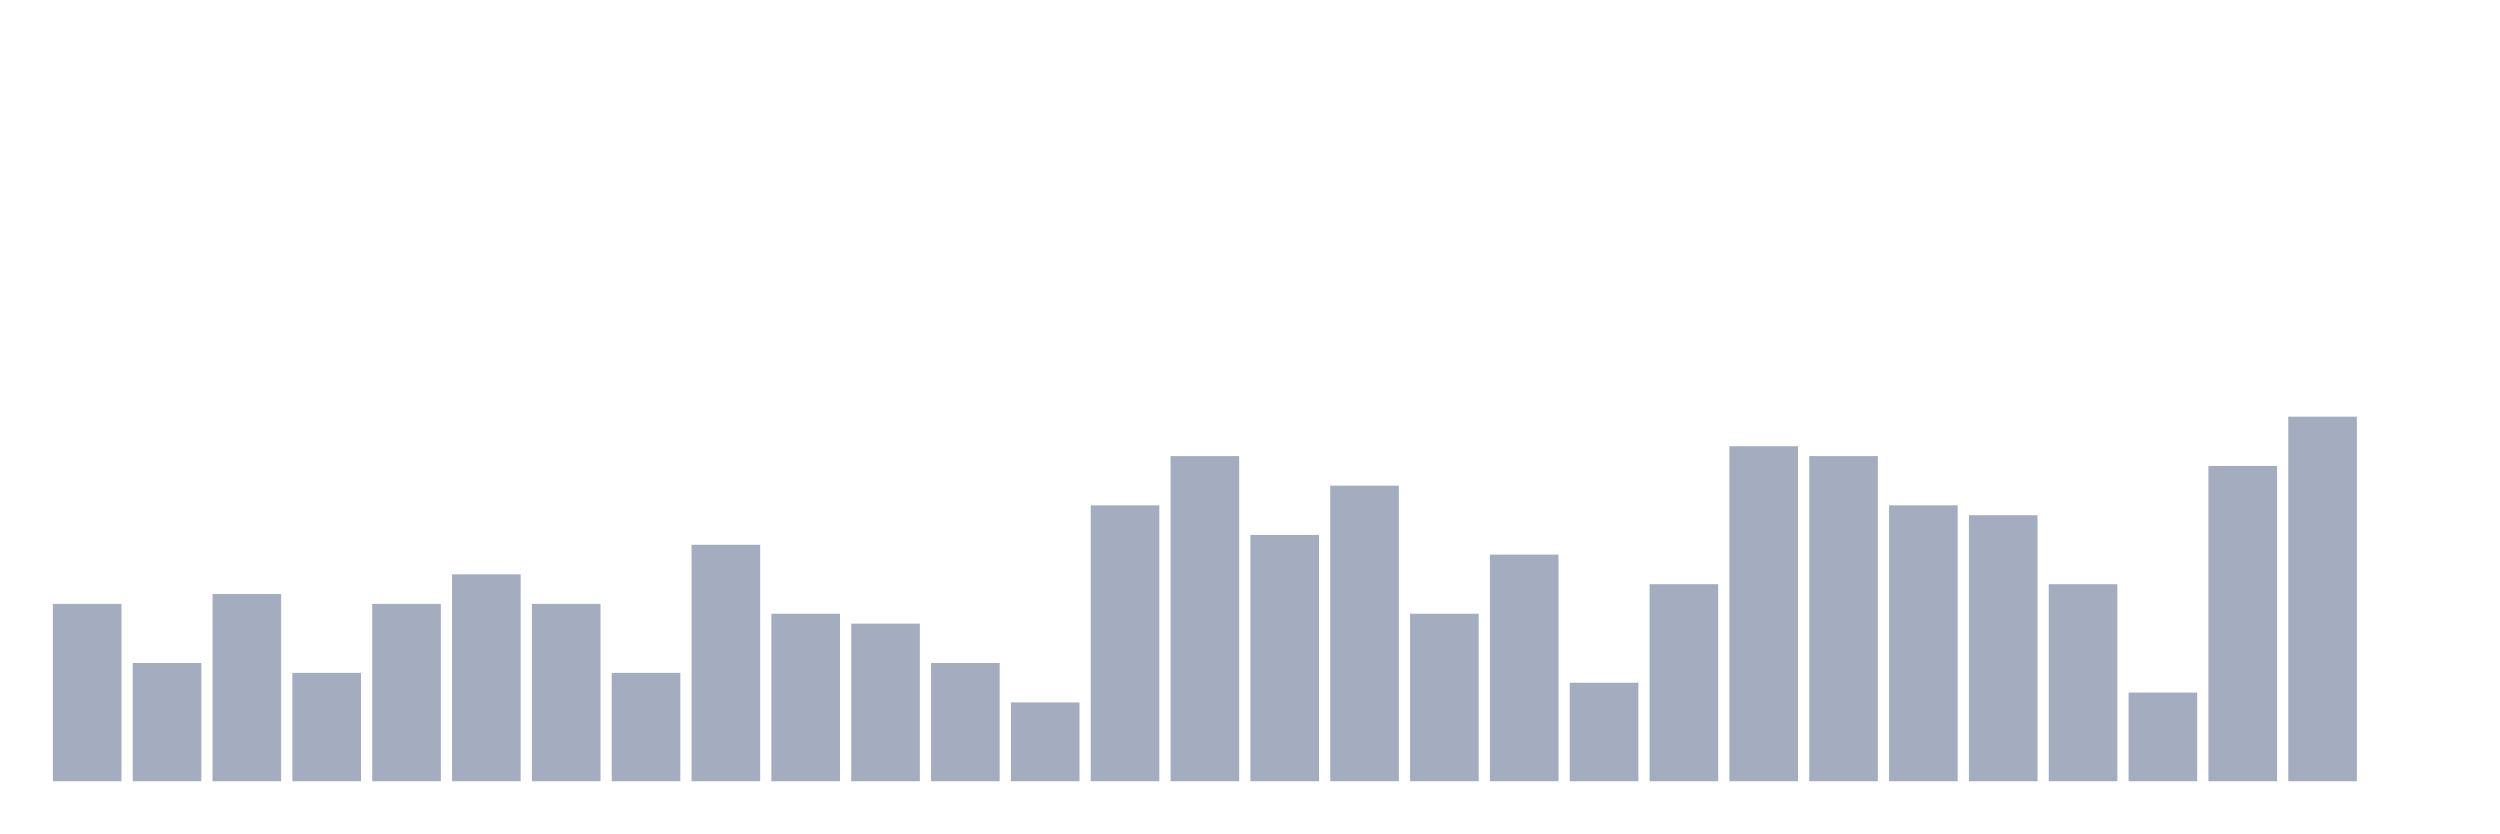
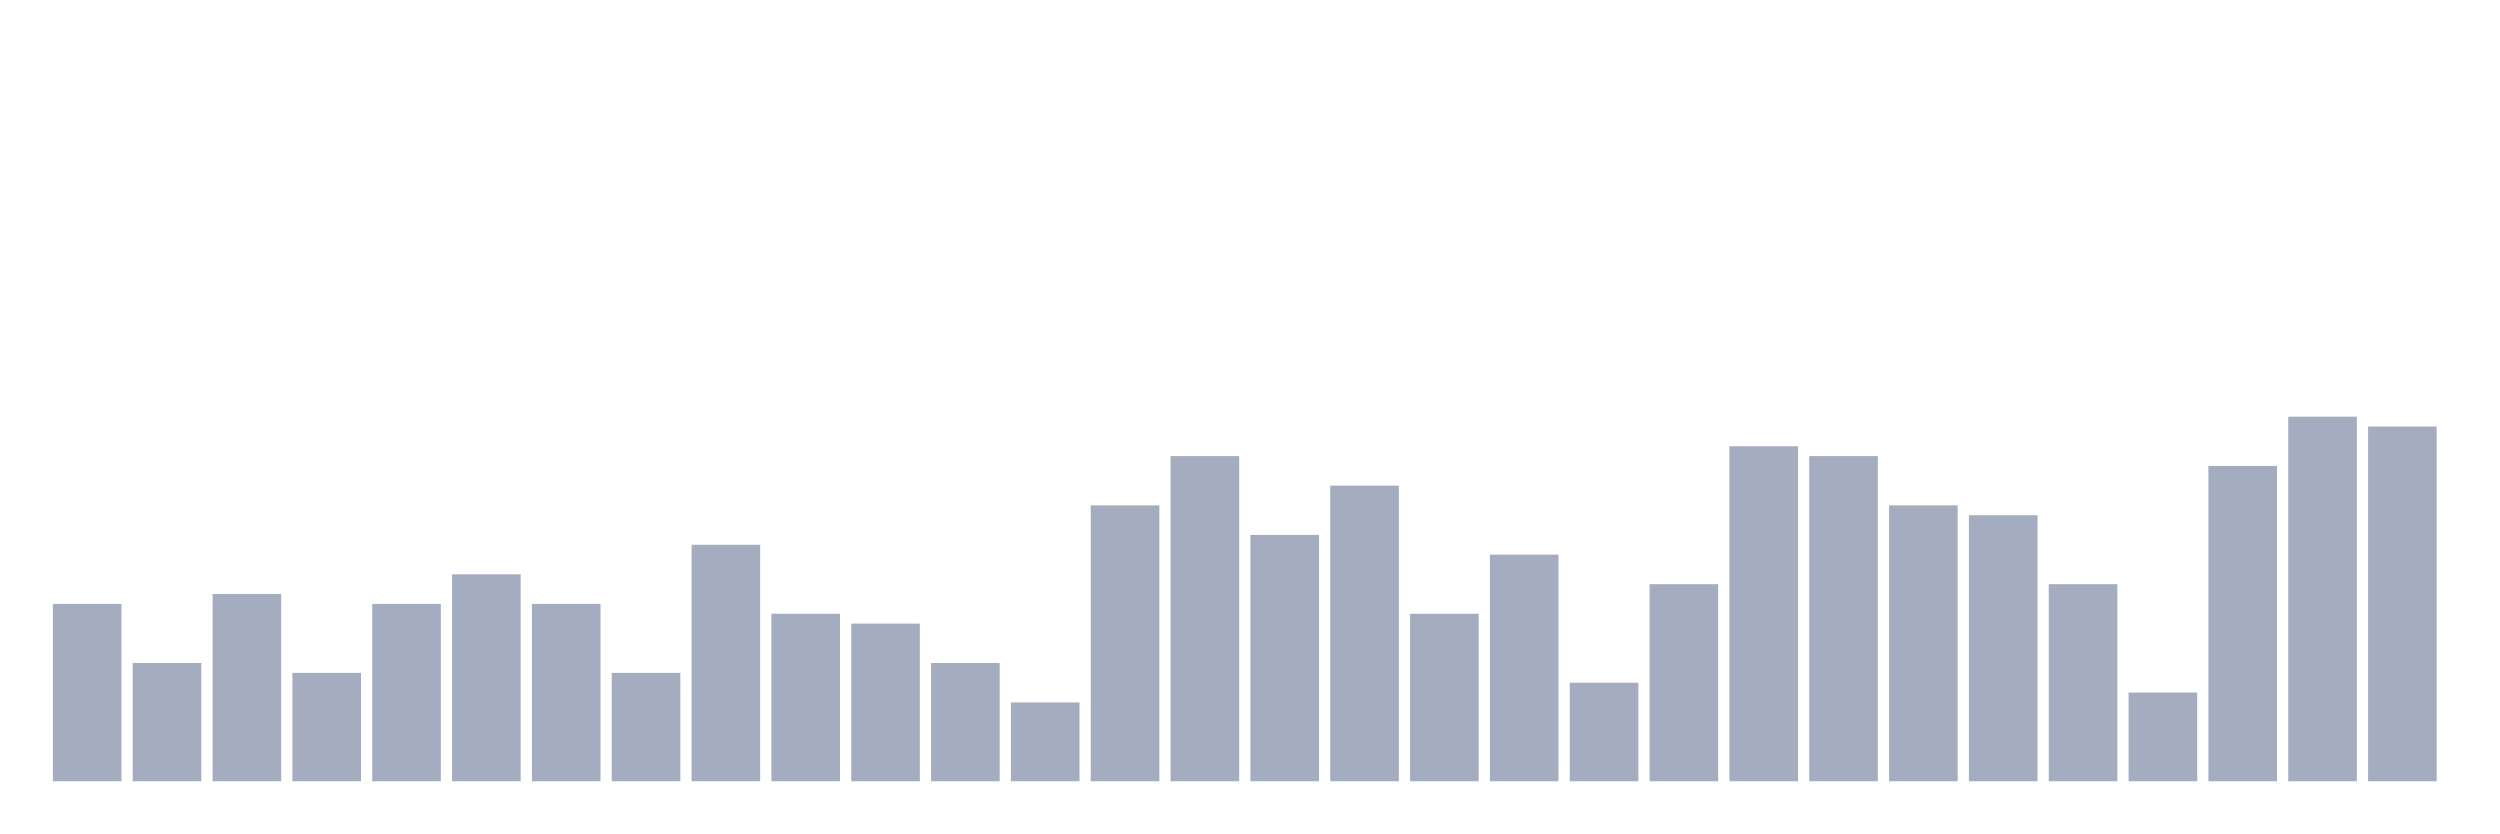
<svg xmlns="http://www.w3.org/2000/svg" viewBox="0 0 480 160">
  <g transform="translate(10,10)">
    <rect class="bar" x="0.153" width="13.175" y="105.946" height="34.054" fill="rgb(164,173,192)" />
    <rect class="bar" x="15.482" width="13.175" y="117.297" height="22.703" fill="rgb(164,173,192)" />
    <rect class="bar" x="30.81" width="13.175" y="104.054" height="35.946" fill="rgb(164,173,192)" />
    <rect class="bar" x="46.138" width="13.175" y="119.189" height="20.811" fill="rgb(164,173,192)" />
    <rect class="bar" x="61.466" width="13.175" y="105.946" height="34.054" fill="rgb(164,173,192)" />
    <rect class="bar" x="76.794" width="13.175" y="100.27" height="39.73" fill="rgb(164,173,192)" />
    <rect class="bar" x="92.123" width="13.175" y="105.946" height="34.054" fill="rgb(164,173,192)" />
    <rect class="bar" x="107.451" width="13.175" y="119.189" height="20.811" fill="rgb(164,173,192)" />
    <rect class="bar" x="122.779" width="13.175" y="94.595" height="45.405" fill="rgb(164,173,192)" />
    <rect class="bar" x="138.107" width="13.175" y="107.838" height="32.162" fill="rgb(164,173,192)" />
    <rect class="bar" x="153.436" width="13.175" y="109.73" height="30.27" fill="rgb(164,173,192)" />
    <rect class="bar" x="168.764" width="13.175" y="117.297" height="22.703" fill="rgb(164,173,192)" />
    <rect class="bar" x="184.092" width="13.175" y="124.865" height="15.135" fill="rgb(164,173,192)" />
    <rect class="bar" x="199.42" width="13.175" y="87.027" height="52.973" fill="rgb(164,173,192)" />
    <rect class="bar" x="214.748" width="13.175" y="77.568" height="62.432" fill="rgb(164,173,192)" />
    <rect class="bar" x="230.077" width="13.175" y="92.703" height="47.297" fill="rgb(164,173,192)" />
    <rect class="bar" x="245.405" width="13.175" y="83.243" height="56.757" fill="rgb(164,173,192)" />
    <rect class="bar" x="260.733" width="13.175" y="107.838" height="32.162" fill="rgb(164,173,192)" />
    <rect class="bar" x="276.061" width="13.175" y="96.486" height="43.514" fill="rgb(164,173,192)" />
    <rect class="bar" x="291.39" width="13.175" y="121.081" height="18.919" fill="rgb(164,173,192)" />
    <rect class="bar" x="306.718" width="13.175" y="102.162" height="37.838" fill="rgb(164,173,192)" />
    <rect class="bar" x="322.046" width="13.175" y="75.676" height="64.324" fill="rgb(164,173,192)" />
    <rect class="bar" x="337.374" width="13.175" y="77.568" height="62.432" fill="rgb(164,173,192)" />
    <rect class="bar" x="352.702" width="13.175" y="87.027" height="52.973" fill="rgb(164,173,192)" />
    <rect class="bar" x="368.031" width="13.175" y="88.919" height="51.081" fill="rgb(164,173,192)" />
    <rect class="bar" x="383.359" width="13.175" y="102.162" height="37.838" fill="rgb(164,173,192)" />
    <rect class="bar" x="398.687" width="13.175" y="122.973" height="17.027" fill="rgb(164,173,192)" />
    <rect class="bar" x="414.015" width="13.175" y="79.459" height="60.541" fill="rgb(164,173,192)" />
    <rect class="bar" x="429.344" width="13.175" y="70" height="70" fill="rgb(164,173,192)" />
-     <rect class="bar" x="444.672" width="13.175" y="140" height="0" fill="rgb(164,173,192)" />
+     <rect class="bar" x="444.672" width="13.175" y="71.892" height="68.108" fill="rgb(164,173,192)" />
  </g>
</svg>
